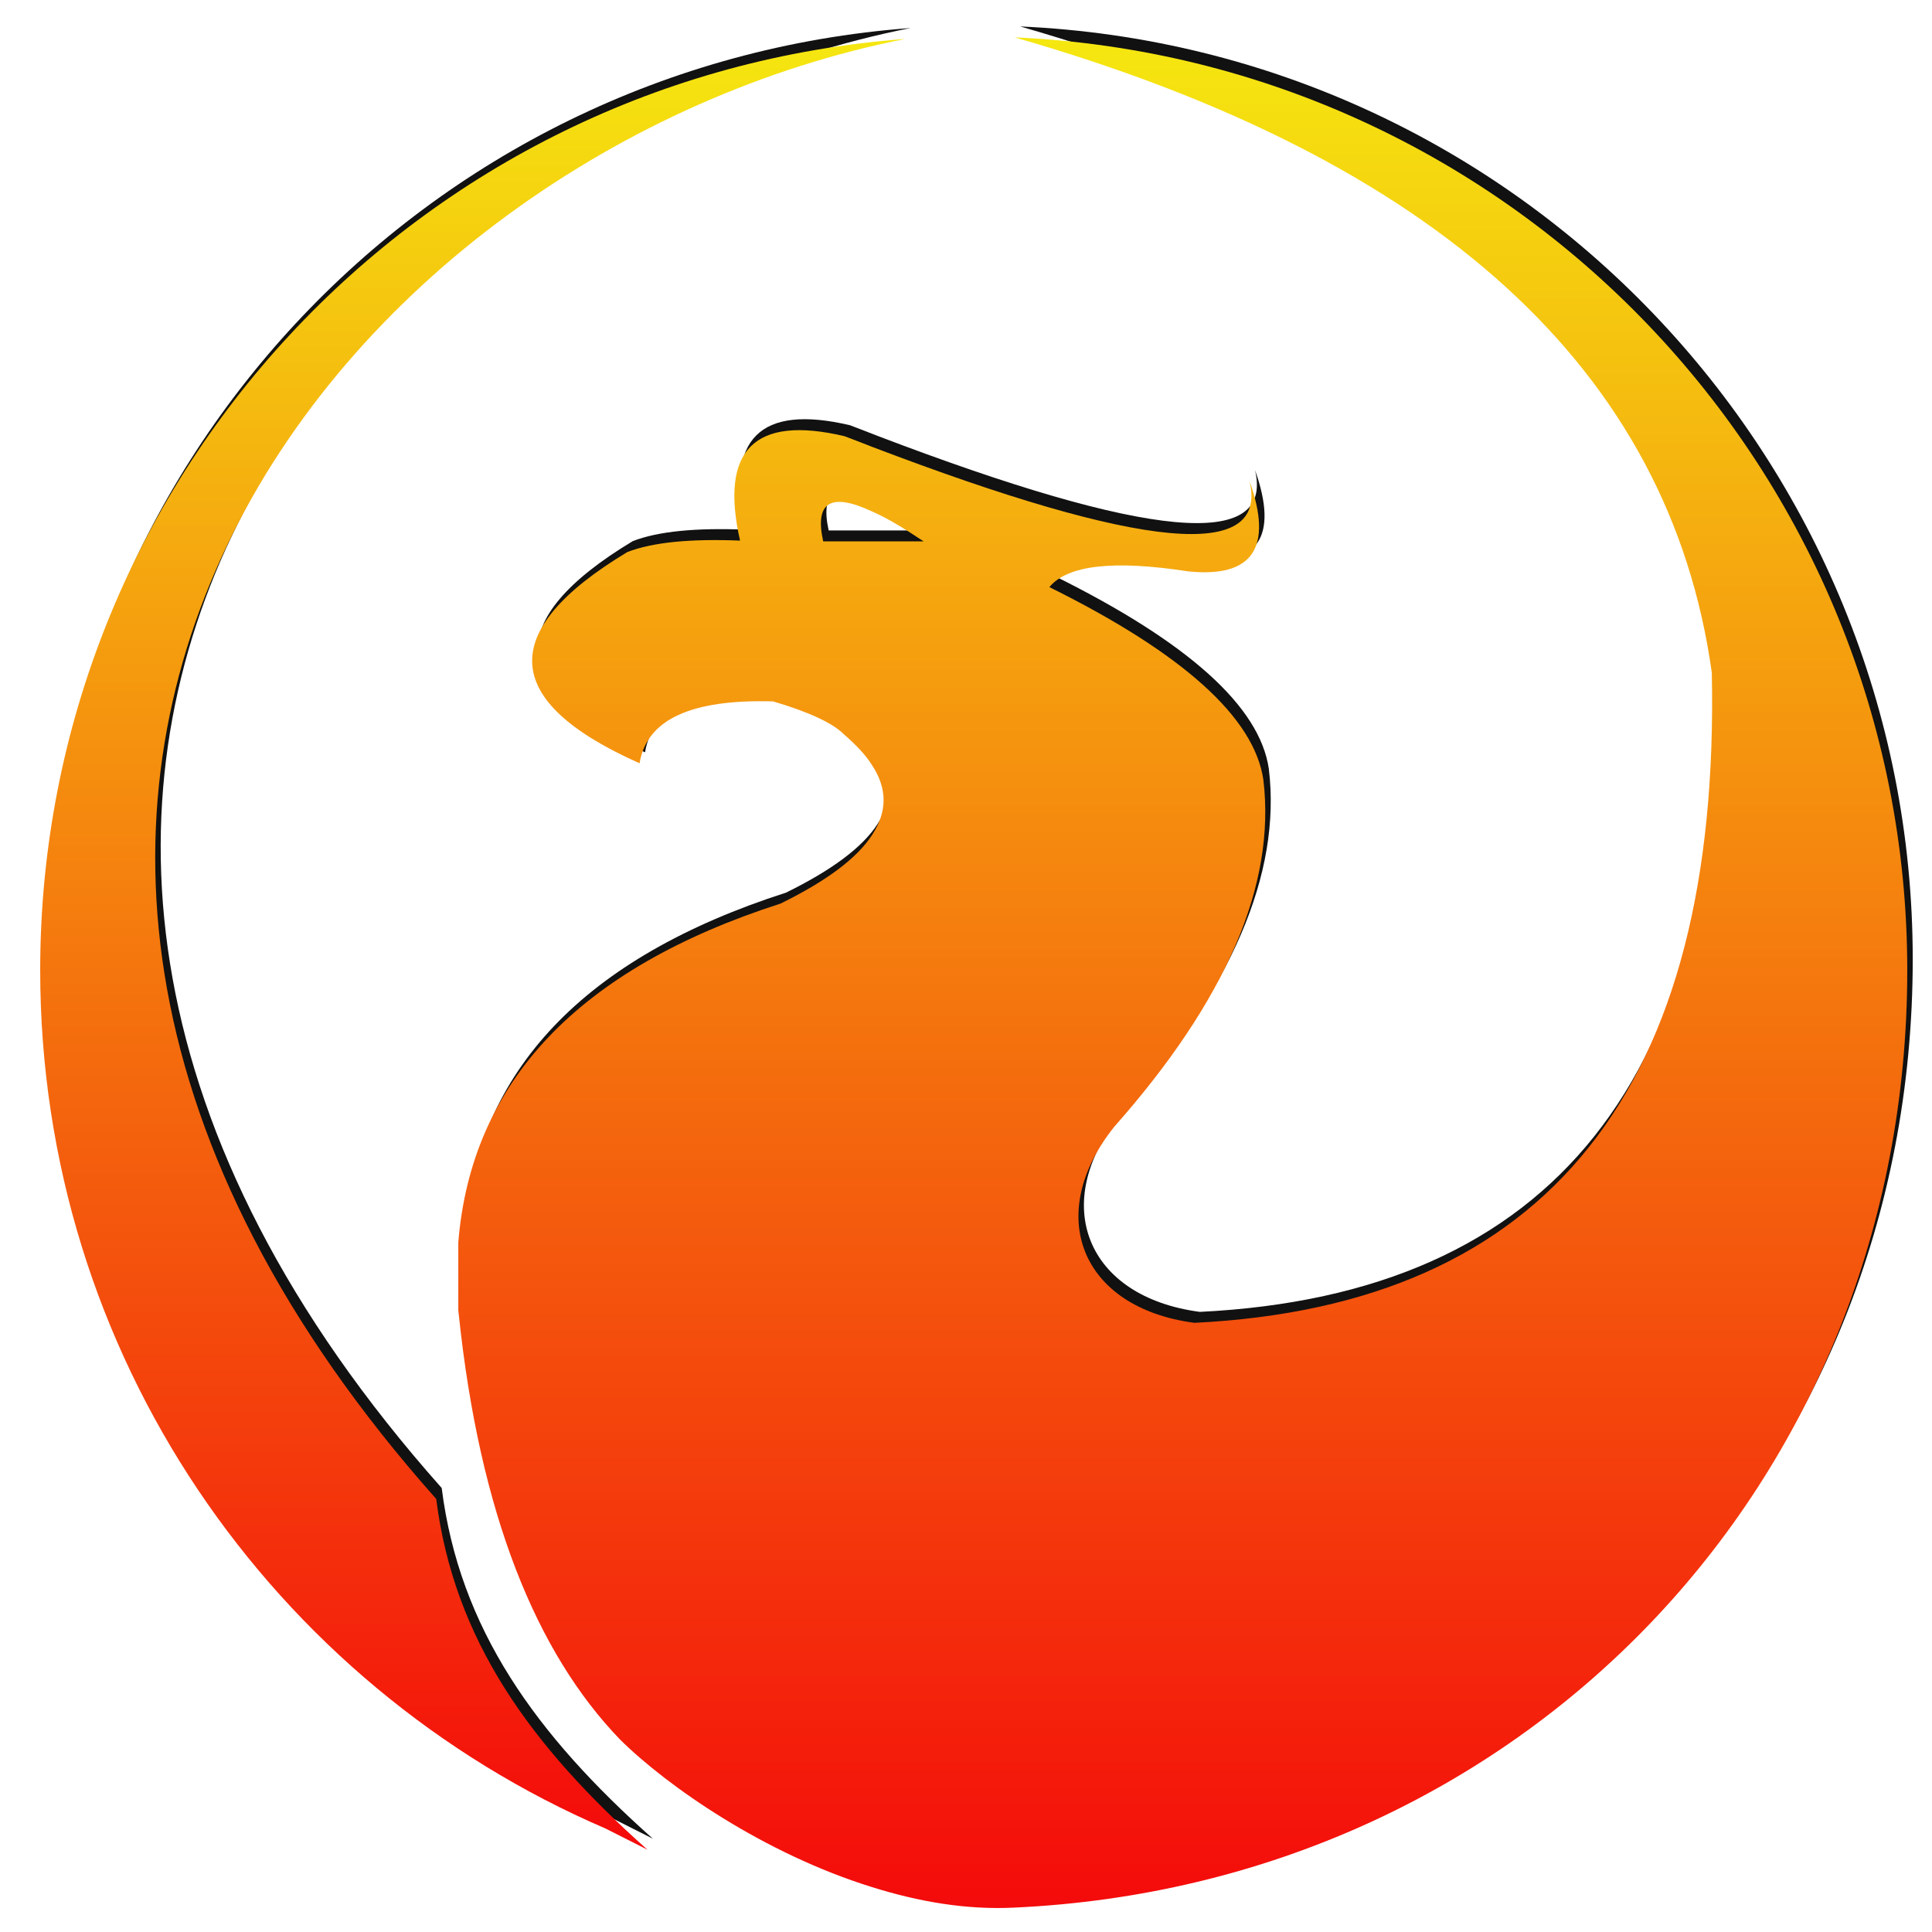
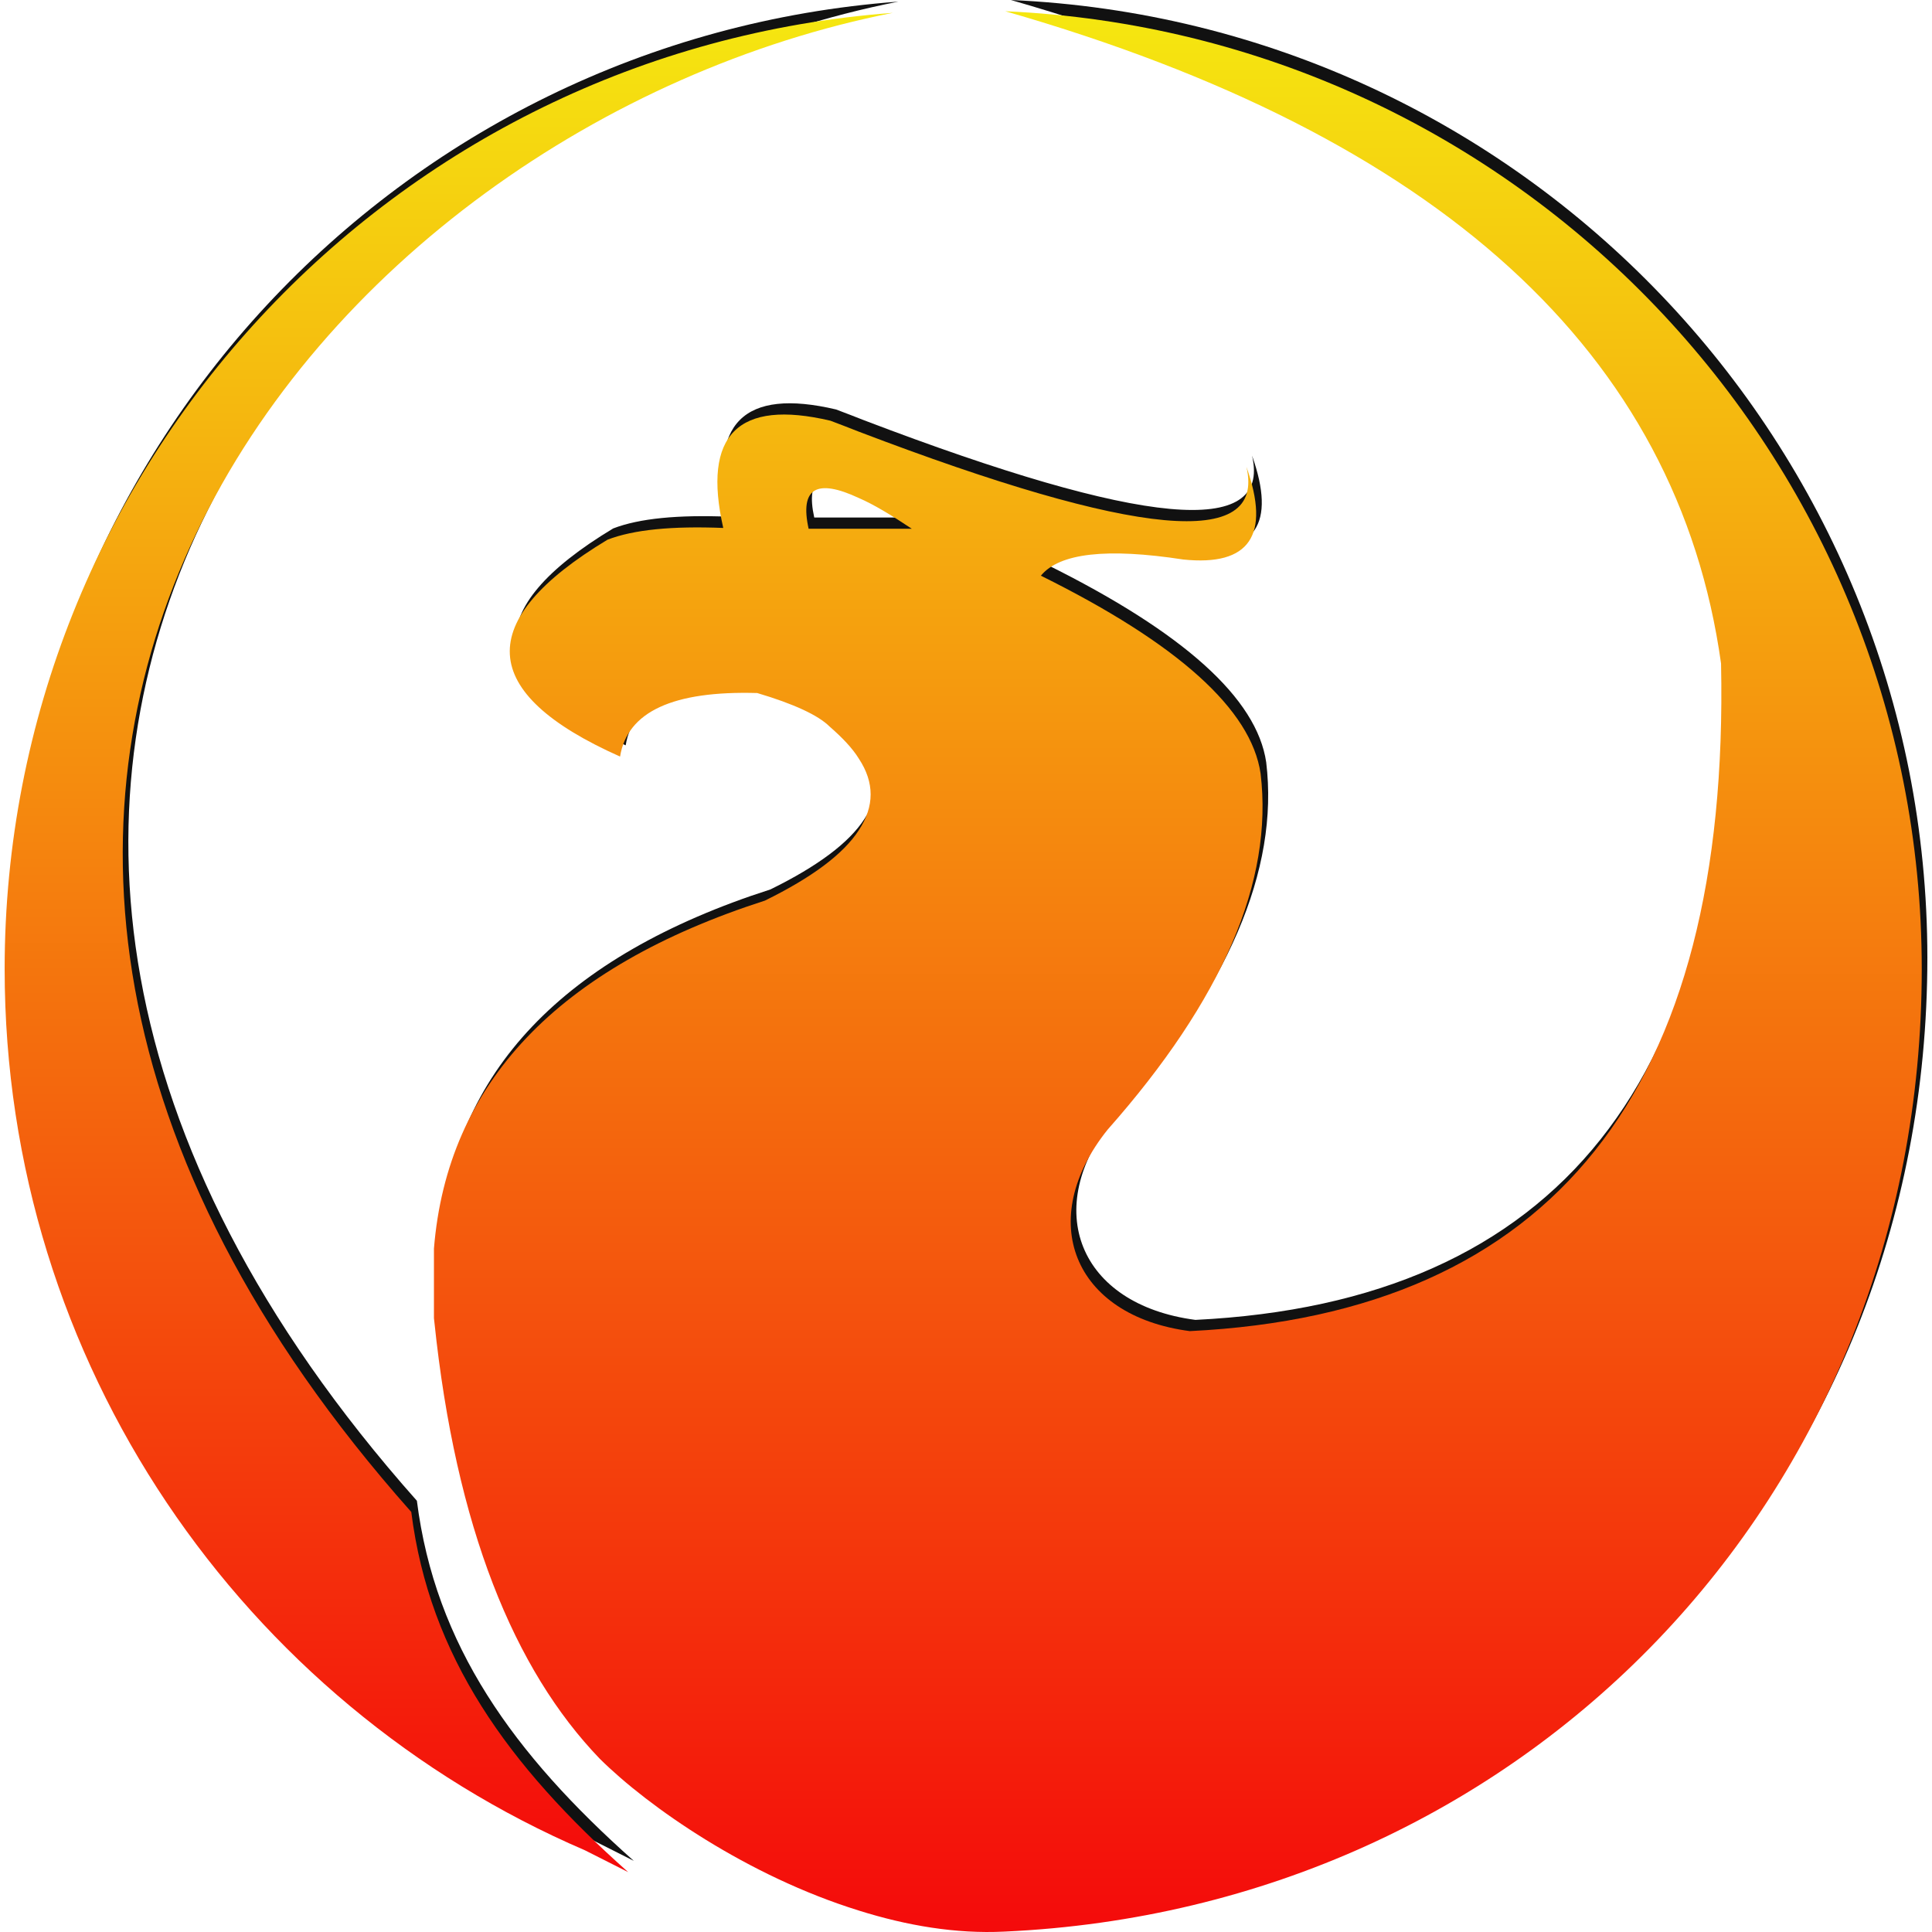
- <svg xmlns="http://www.w3.org/2000/svg" xml:space="preserve" overflow="visible" viewBox="0 0 88.25 88.25">
+ <svg xmlns="http://www.w3.org/2000/svg" viewBox="0 0 128 128">
  <defs>
-     <linearGradient id="a" x1="86.364" x2="86.364" y1="337.96" y2="7.121" gradientTransform="scale(.25)" gradientUnits="userSpaceOnUse">
+     <linearGradient id="a" x1="86.364" x2="86.364" y1="337.96" y2="7.121" gradientTransform="translate(-2.427 -1.8) scale(.37233)" gradientUnits="userSpaceOnUse">
      <stop offset="0" stop-color="#f40a0b" />
      <stop offset="1" stop-color="#f5e710" />
    </linearGradient>
-     <linearGradient id="b" x1="216.108" x2="216.108" y1="348.988" y2="7.277" gradientTransform="scale(.25)" gradientUnits="userSpaceOnUse">
+     <linearGradient id="b" x1="216.108" x2="216.108" y1="348.988" y2="7.277" gradientTransform="translate(-2.427 -1.8) scale(.37233)" gradientUnits="userSpaceOnUse">
      <stop offset="0" stop-color="#f40a0b" />
      <stop offset="1" stop-color="#f5e710" />
    </linearGradient>
  </defs>
-   <path fill="none" d="M88.25 88.25H0V0h88.25z" clip-rule="evenodd" />
-   <path fill="#111" fill-rule="evenodd" d="M20.176 67.97c.81 6.426 4.302 11.268 9.648 16.02l-1.926-.972C12.706 76.484 2.086 61.382 2.086 43.814c0-22.32 17.226-40.878 39.51-42.534-22.284 1.656-39.51 20.214-39.51 42.534 0-22.32 17.226-40.878 39.51-42.534C16.072 6.32-8.39 35.804 20.176 67.97" clip-rule="evenodd" />
-   <path fill="#111" fill-rule="evenodd" d="M78.442 30.224C76.516 16.418 65.914 6.752 46.6 1.208c22.788 1.008 40.77 19.8 40.77 42.606 0 23.562-17.748 41.778-40.806 42.822-2.178.108-4.356-.27-6.48-.936V37.64q1.053-1.593 0-3.186V24.23h2.358c-.918-.612-1.692-1.08-2.358-1.368V19.91c12.366 4.716 18.108 5.256 17.244 1.566 1.08 3.042.144 4.428-2.808 4.122-3.402-.522-5.508-.288-6.336.72q9.153 4.536 9.774 8.802c.576 4.788-1.692 10.062-6.804 15.84-3.222 4.014-1.548 8.28 3.654 8.964 16.146-.792 24.03-10.71 23.634-29.7M40.084 85.7c-4.932-1.53-9.36-4.608-11.52-6.75-3.816-3.96-6.408-10.296-7.362-19.44 0-.054-.018-.108-.018-.162v-3.096c.594-7.344 5.49-12.51 14.724-15.48 2.088-1.026 3.492-2.07 4.176-3.132zm0-51.246c-.288-.468-.738-.936-1.296-1.422-.504-.504-1.584-1.008-3.222-1.494-3.744-.108-5.778.828-6.102 2.826-6.354-2.826-6.534-6.048-.558-9.648 1.17-.45 2.88-.612 5.148-.522-.936-4.14.648-5.742 4.77-4.77.432.162.846.324 1.26.486v2.952c-1.89-.882-2.628-.432-2.232 1.368h2.232z" clip-rule="evenodd" />
-   <path fill="url(#a)" fill-rule="evenodd" d="M19.926 68.47c.81 6.426 4.302 11.268 9.648 16.02l-1.926-.972C12.456 76.984 1.836 61.882 1.836 44.314c0-22.32 17.226-40.878 39.51-42.534-22.284 1.656-39.51 20.214-39.51 42.534 0-22.32 17.226-40.878 39.51-42.534C15.822 6.82-8.64 36.304 19.926 68.47" clip-rule="evenodd" />
-   <path fill="url(#b)" fill-rule="evenodd" d="M78.192 30.724C76.266 16.918 65.664 7.252 46.35 1.708c22.788 1.008 40.77 19.8 40.77 42.606 0 23.562-17.748 41.778-40.806 42.822-2.178.108-4.356-.27-6.48-.936V38.14q1.053-1.593 0-3.186V24.73h2.358c-.918-.612-1.692-1.08-2.358-1.368V20.41c12.366 4.716 18.108 5.256 17.244 1.566 1.08 3.042.144 4.428-2.808 4.122-3.402-.522-5.508-.288-6.336.72q9.153 4.536 9.774 8.802c.576 4.788-1.692 10.062-6.804 15.84-3.222 4.014-1.548 8.28 3.654 8.964 16.146-.792 24.03-10.71 23.634-29.7M39.834 86.2c-4.932-1.53-9.36-4.608-11.52-6.75-3.816-3.96-6.408-10.296-7.362-19.44 0-.054-.018-.108-.018-.162v-3.096c.594-7.344 5.49-12.51 14.724-15.48 2.088-1.026 3.492-2.07 4.176-3.132zm0-51.246c-.288-.468-.738-.936-1.296-1.422-.504-.504-1.584-1.008-3.222-1.494-3.744-.108-5.778.828-6.102 2.826-6.354-2.826-6.534-6.048-.558-9.648 1.17-.45 2.88-.612 5.148-.522-.936-4.14.648-5.742 4.77-4.77.432.162.846.324 1.26.486v2.952c-1.89-.882-2.628-.432-2.232 1.368h2.232z" clip-rule="evenodd" />
+   <path fill="#111" fill-rule="evenodd" d="M27.62 99.429c1.207 9.57 6.408 16.781 14.37 23.858l-2.869-1.447C16.496 112.109.68 89.617.68 63.453.68 30.212 26.334 2.573 59.522.107 26.334 2.574.679 30.212.679 63.453.68 30.212 26.334 2.573 59.522.107 21.509 7.613-14.923 51.524 27.62 99.43" clip-rule="evenodd" />
+   <path fill="#111" fill-rule="evenodd" d="M114.397 43.214C111.528 22.652 95.739 8.257 66.974 0c33.938 1.501 60.719 29.488 60.719 63.453 0 35.091-26.432 62.22-60.772 63.775-3.244.161-6.488-.402-9.651-1.394V54.258q1.568-2.372 0-4.745V34.287h3.512c-1.368-.912-2.52-1.609-3.512-2.038v-4.396c18.417 7.023 26.968 7.828 25.681 2.332 1.609 4.53.215 6.595-4.182 6.14-5.066-.778-8.203-.43-9.436 1.071q13.632 6.756 14.557 13.11c.857 7.13-2.52 14.985-10.134 23.59-4.798 5.978-2.305 12.331 5.442 13.35 24.047-1.18 35.788-15.95 35.199-44.232m-57.127 82.62c-7.345-2.278-13.94-6.863-17.157-10.053-5.683-5.897-9.543-15.334-10.964-28.952 0-.08-.027-.16-.027-.241v-4.61c.885-10.938 8.176-18.632 21.929-23.055 3.11-1.528 5.2-3.083 6.219-4.665zm0-76.32c-.43-.698-1.1-1.395-1.93-2.118-.75-.751-2.36-1.502-4.799-2.225-5.576-.161-8.605 1.233-9.088 4.208-9.463-4.208-9.73-9.007-.83-14.368 1.742-.67 4.289-.912 7.666-.778-1.394-6.166.965-8.551 7.104-7.104.644.241 1.26.483 1.877.724v4.396c-2.815-1.313-3.914-.643-3.324 2.038h3.324z" clip-rule="evenodd" />
+   <path fill="url(#a)" fill-rule="evenodd" d="M27.248 100.173c1.207 9.57 6.407 16.782 14.37 23.86l-2.87-1.449C16.124 112.854.308 90.362.308 64.198.308 30.957 25.963 3.318 59.15.852 25.962 3.318.307 30.957.307 64.198c0-33.241 25.655-60.88 58.842-63.346-38.013 7.506-74.444 51.417-31.9 99.321" clip-rule="evenodd" />
+   <path fill="url(#b)" fill-rule="evenodd" d="M114.024 43.958C111.156 23.397 95.366 9.001 66.602.745c33.938 1.5 60.719 29.488 60.719 63.453 0 35.09-26.432 62.22-60.773 63.775-3.244.16-6.487-.402-9.65-1.394V55.003q1.568-2.373 0-4.745V35.031h3.511c-1.367-.911-2.52-1.608-3.511-2.037v-4.396c18.416 7.023 26.968 7.827 25.681 2.332 1.608 4.53.215 6.594-4.182 6.139-5.067-.778-8.203-.43-9.436 1.072q13.631 6.756 14.556 13.109c.858 7.13-2.52 14.985-10.133 23.59-4.798 5.978-2.305 12.332 5.442 13.35 24.046-1.179 35.788-15.95 35.198-44.232m-57.126 82.62c-7.346-2.278-13.94-6.862-17.157-10.052-5.683-5.898-9.544-15.334-10.964-28.952 0-.08-.027-.16-.027-.241v-4.611c.884-10.938 8.176-18.631 21.928-23.055 3.11-1.528 5.2-3.082 6.22-4.664zm0-76.32c-.43-.697-1.1-1.394-1.93-2.118-.751-.75-2.36-1.501-4.8-2.225-5.575-.16-8.604 1.233-9.087 4.209-9.463-4.209-9.731-9.007-.83-14.369 1.742-.67 4.288-.911 7.666-.777-1.394-6.166.965-8.552 7.104-7.104.643.241 1.26.482 1.877.724v4.396c-2.815-1.314-3.914-.643-3.325 2.037h3.325z" clip-rule="evenodd" />
</svg>
